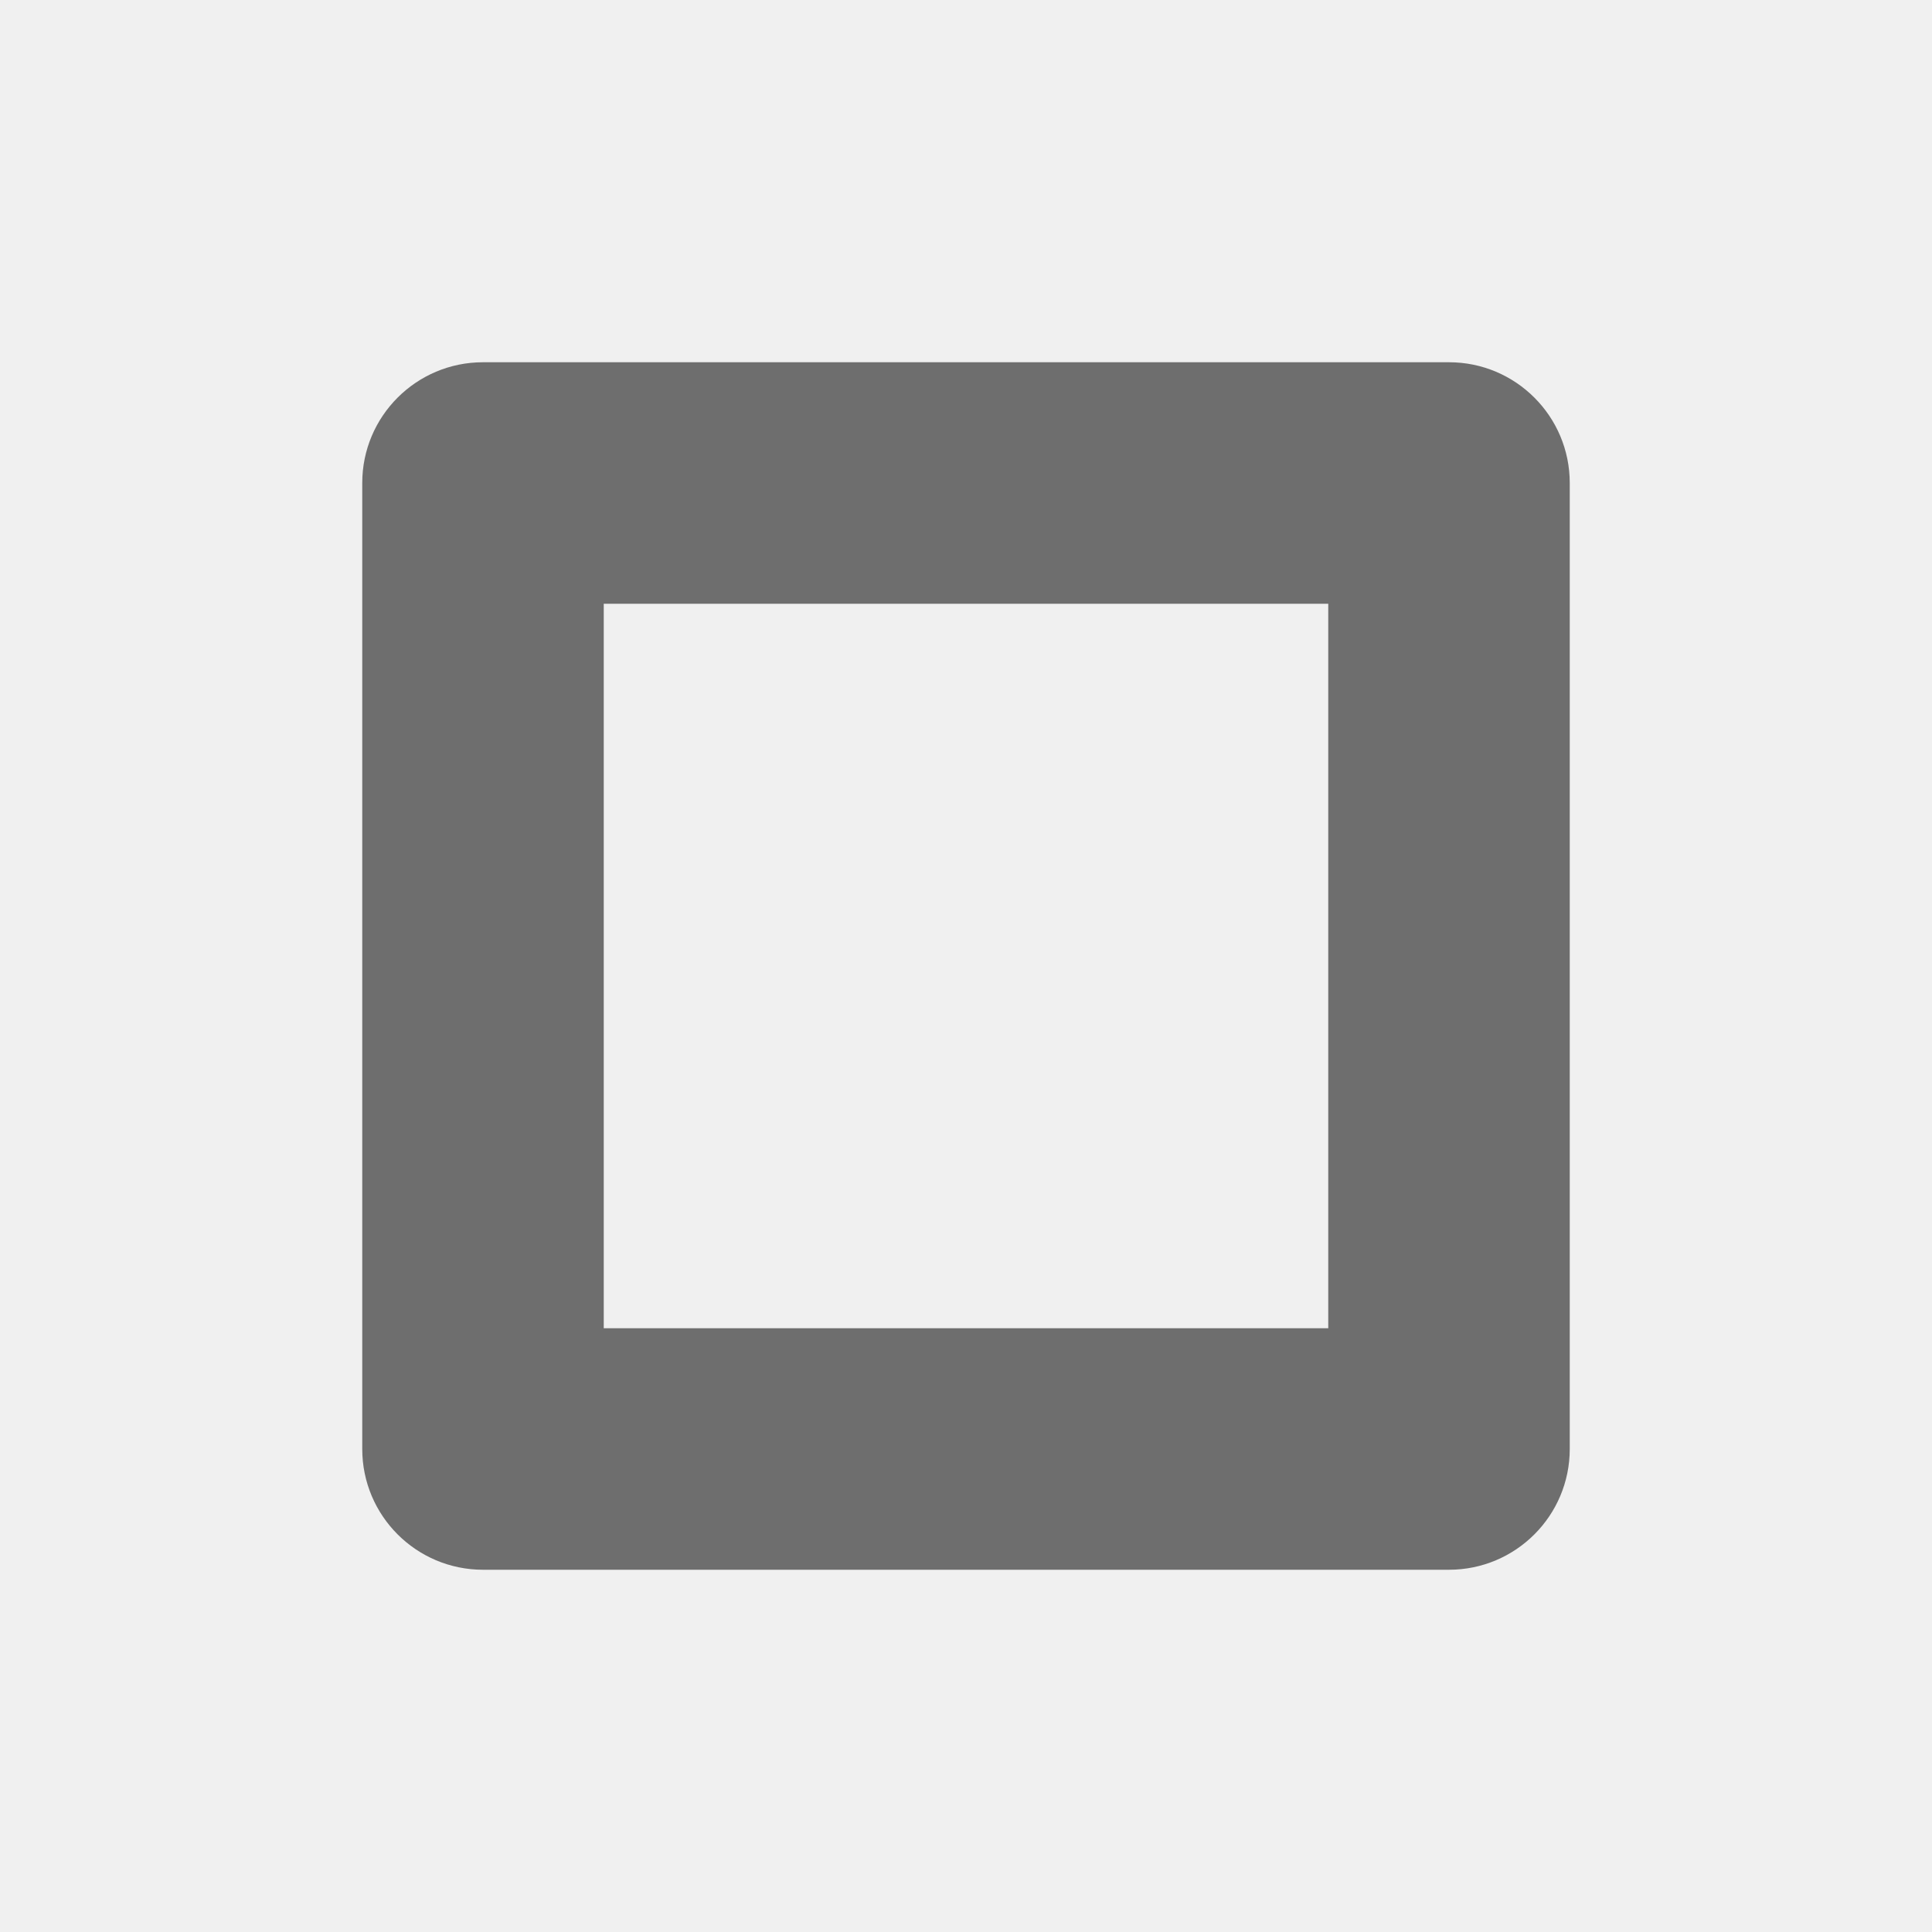
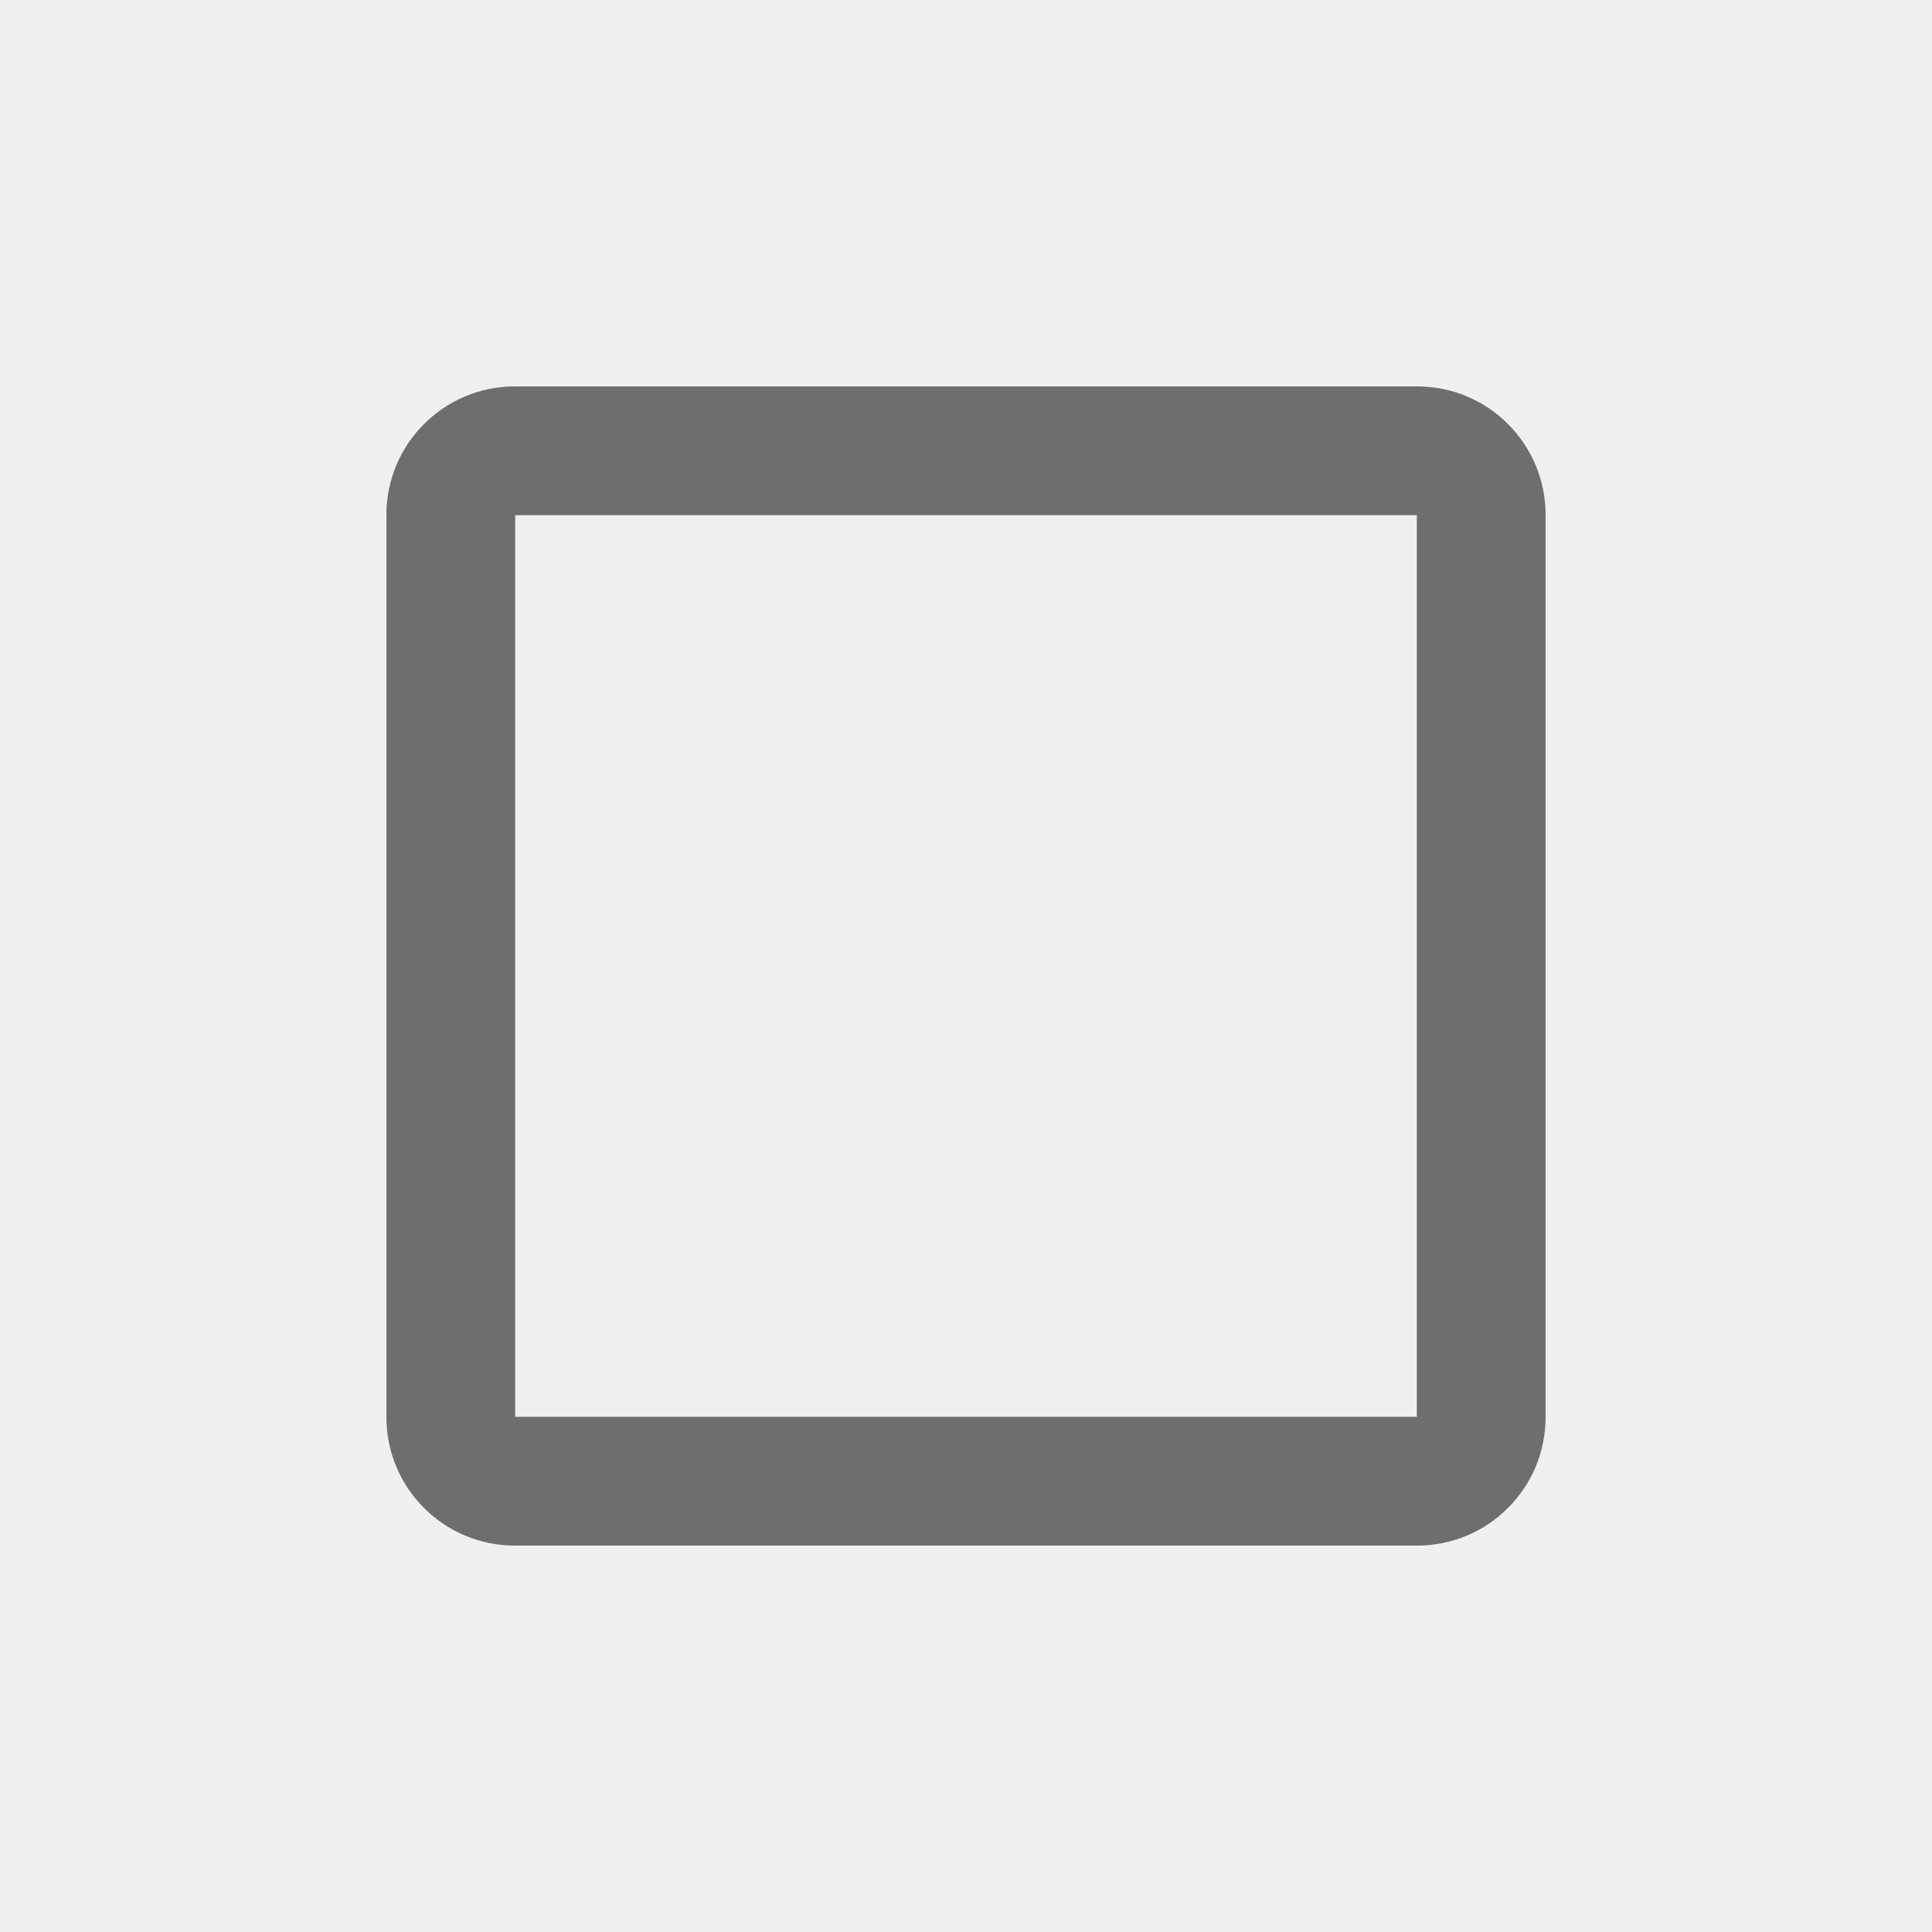
- <svg xmlns="http://www.w3.org/2000/svg" width="16" height="16" fill="none">
-   <mask id="a" fill="#fff">
-     <rect x="3" y="3" width="10" height="10" rx="1" />
-   </mask>
-   <rect x="3" y="3" width="10" height="10" rx="1" stroke="#6E6E6E" stroke-width="4" mask="url(#a)" />
+ <svg xmlns="http://www.w3.org/2000/svg" width="16" height="16" viewBox="0 0 48 48">
+   <g fill="none" fill-rule="evenodd">
+     <path d="M0 0h48v48H0z" />
+     <path d="M12.792 12.8c.004 0 .008-.004.008-.008v22.416c0-.004-.004-.008-.008-.008h22.416c-.004 0-.008.004-.008.008V12.792c0 .004.004.008.008.008H12.792zm0-3.2h22.416a3.192 3.192 0 0 1 3.192 3.192v22.416a3.192 3.192 0 0 1-3.192 3.192H12.792A3.192 3.192 0 0 1 9.6 35.208V12.792A3.192 3.192 0 0 1 12.792 9.6z" fill="#6E6E6E" />
+   </g>
</svg>
